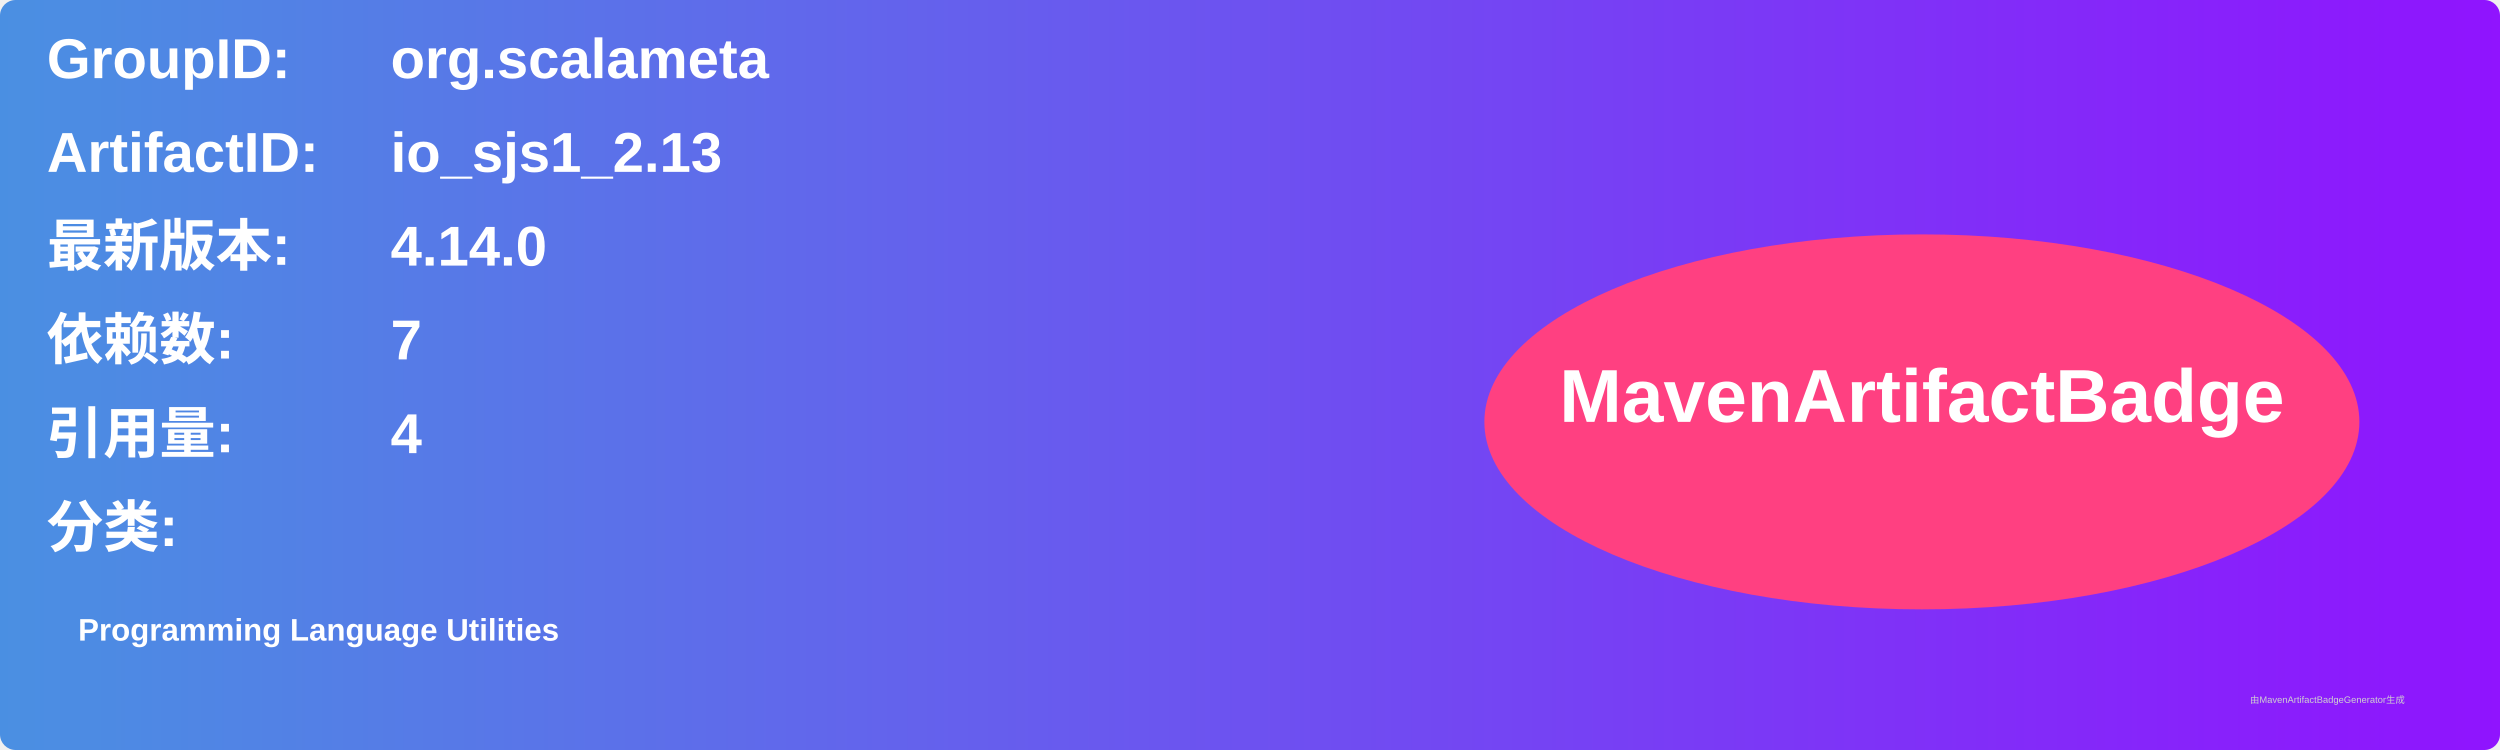
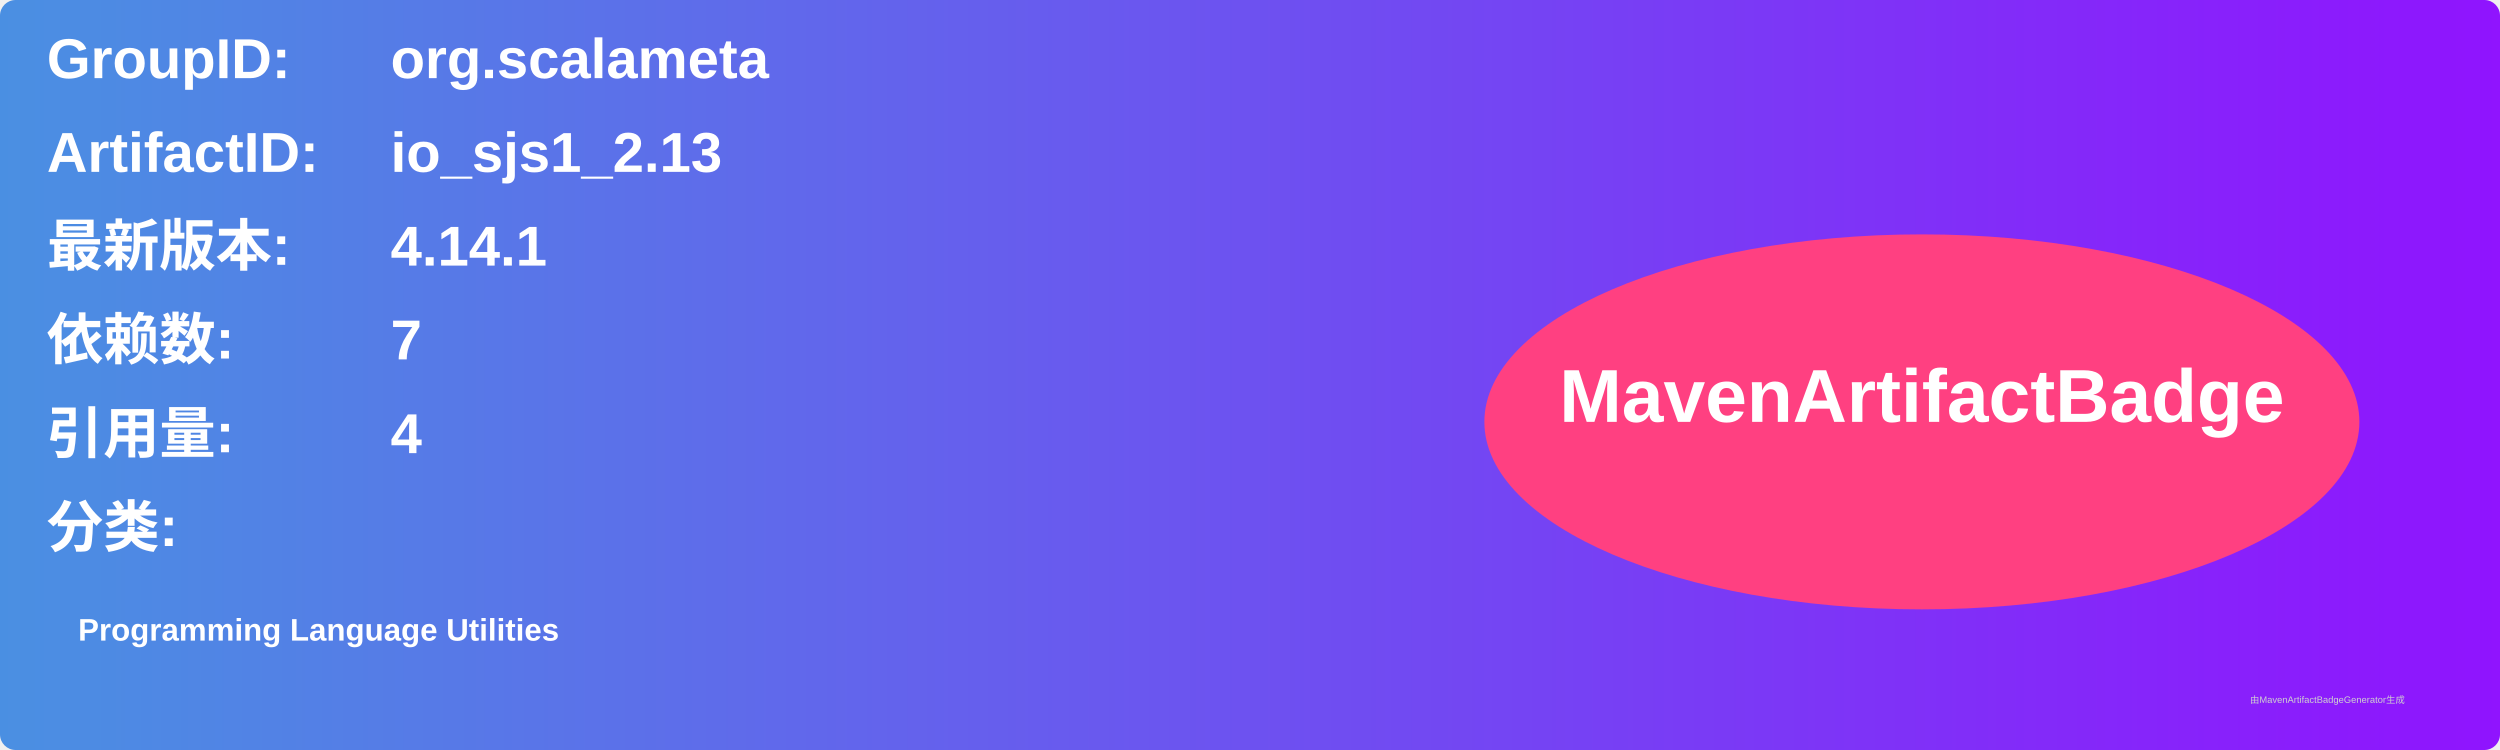
<svg xmlns="http://www.w3.org/2000/svg" width="800" height="240" viewBox="0 0 800 240">
  <linearGradient id="grad" x1="0%" y1="0%" x2="100%" y2="0%">
    <stop offset="0%" stop-color="#4a90e2" />
    <stop offset="100%" stop-color="#9013fe" />
  </linearGradient>
  <rect width="100%" height="100%" rx="5" ry="5" fill="url(#grad)" />
  <g transform="translate(15, 15)">
    <text x="0" y="10" font-family="Arial" font-size="18" fill="white" font-weight="bold" width="260">GroupID:</text>
    <text x="110" y="10" font-family="Arial" font-size="18" fill="white" font-weight="bold" width="460">org.scalameta</text>
    <text x="0" y="40" font-family="Arial" font-size="18" fill="white" font-weight="bold" width="260">ArtifactID:</text>
    <text x="110" y="40" font-family="Arial" font-size="18" fill="white" font-weight="bold" width="460">io_sjs1_2.13</text>
    <text x="0" y="70" font-family="Arial" font-size="18" fill="white" font-weight="bold">最新版本:</text>
    <text x="110" y="70" font-family="Arial" font-size="18" fill="white" font-weight="bold">
-       <tspan font-weight="bold">4.14.0</tspan>
+       <tspan font-weight="bold">4.14.1</tspan>
    </text>
    <text x="0" y="100" font-family="Arial" font-size="18" fill="white" font-weight="bold">依赖数: </text>
    <text x="110" y="100" font-family="Arial" font-size="18" fill="white">
      <tspan font-weight="bold">7</tspan>
    </text>
    <text x="0" y="130" font-family="Arial" font-size="18" fill="white" font-weight="bold">引用量: </text>
    <text x="110" y="130" font-family="Arial" font-size="18" fill="white">
      <tspan font-weight="bold">4</tspan>
    </text>
    <text x="0" y="160" font-family="Arial" font-size="18" fill="white" font-weight="bold">分类:</text>
    <text x="10" y="190" font-family="Arial" font-size="10" fill="white">
      <tspan font-weight="bold">Programming Language Utilities</tspan>
    </text>
    <ellipse cx="600" cy="120" rx="140" ry="60" fill="#ff4081" />
    <text x="600" y="120" text-anchor="middle" font-family="Arial" font-size="24" fill="white" font-weight="bold">MavenArtifactBadge</text>
  </g>
  <text x="720" y="225" font-family="Arial" font-size="3" fill="#d0d0d0">由MavenArtifactBadgeGenerator生成</text>
</svg>
